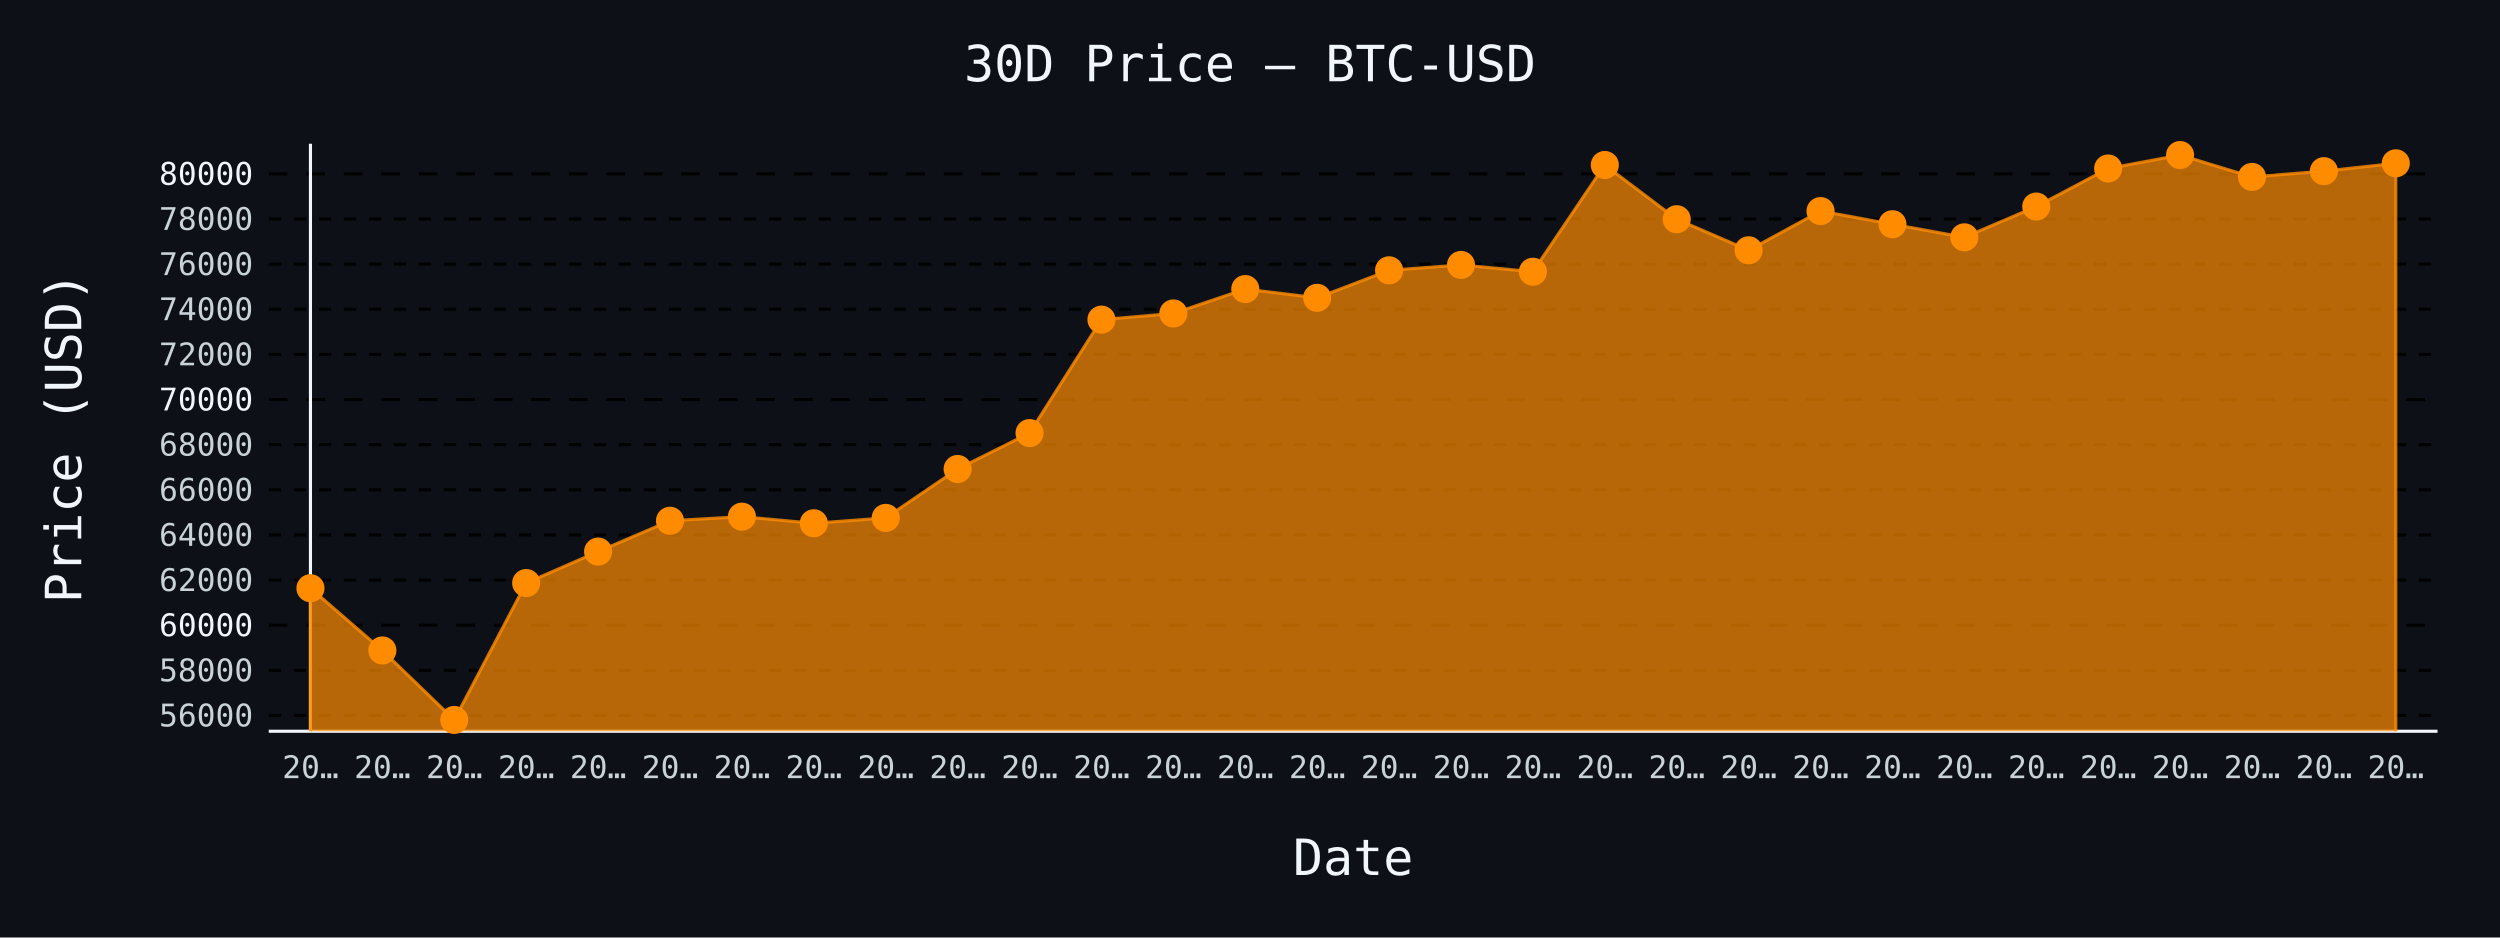
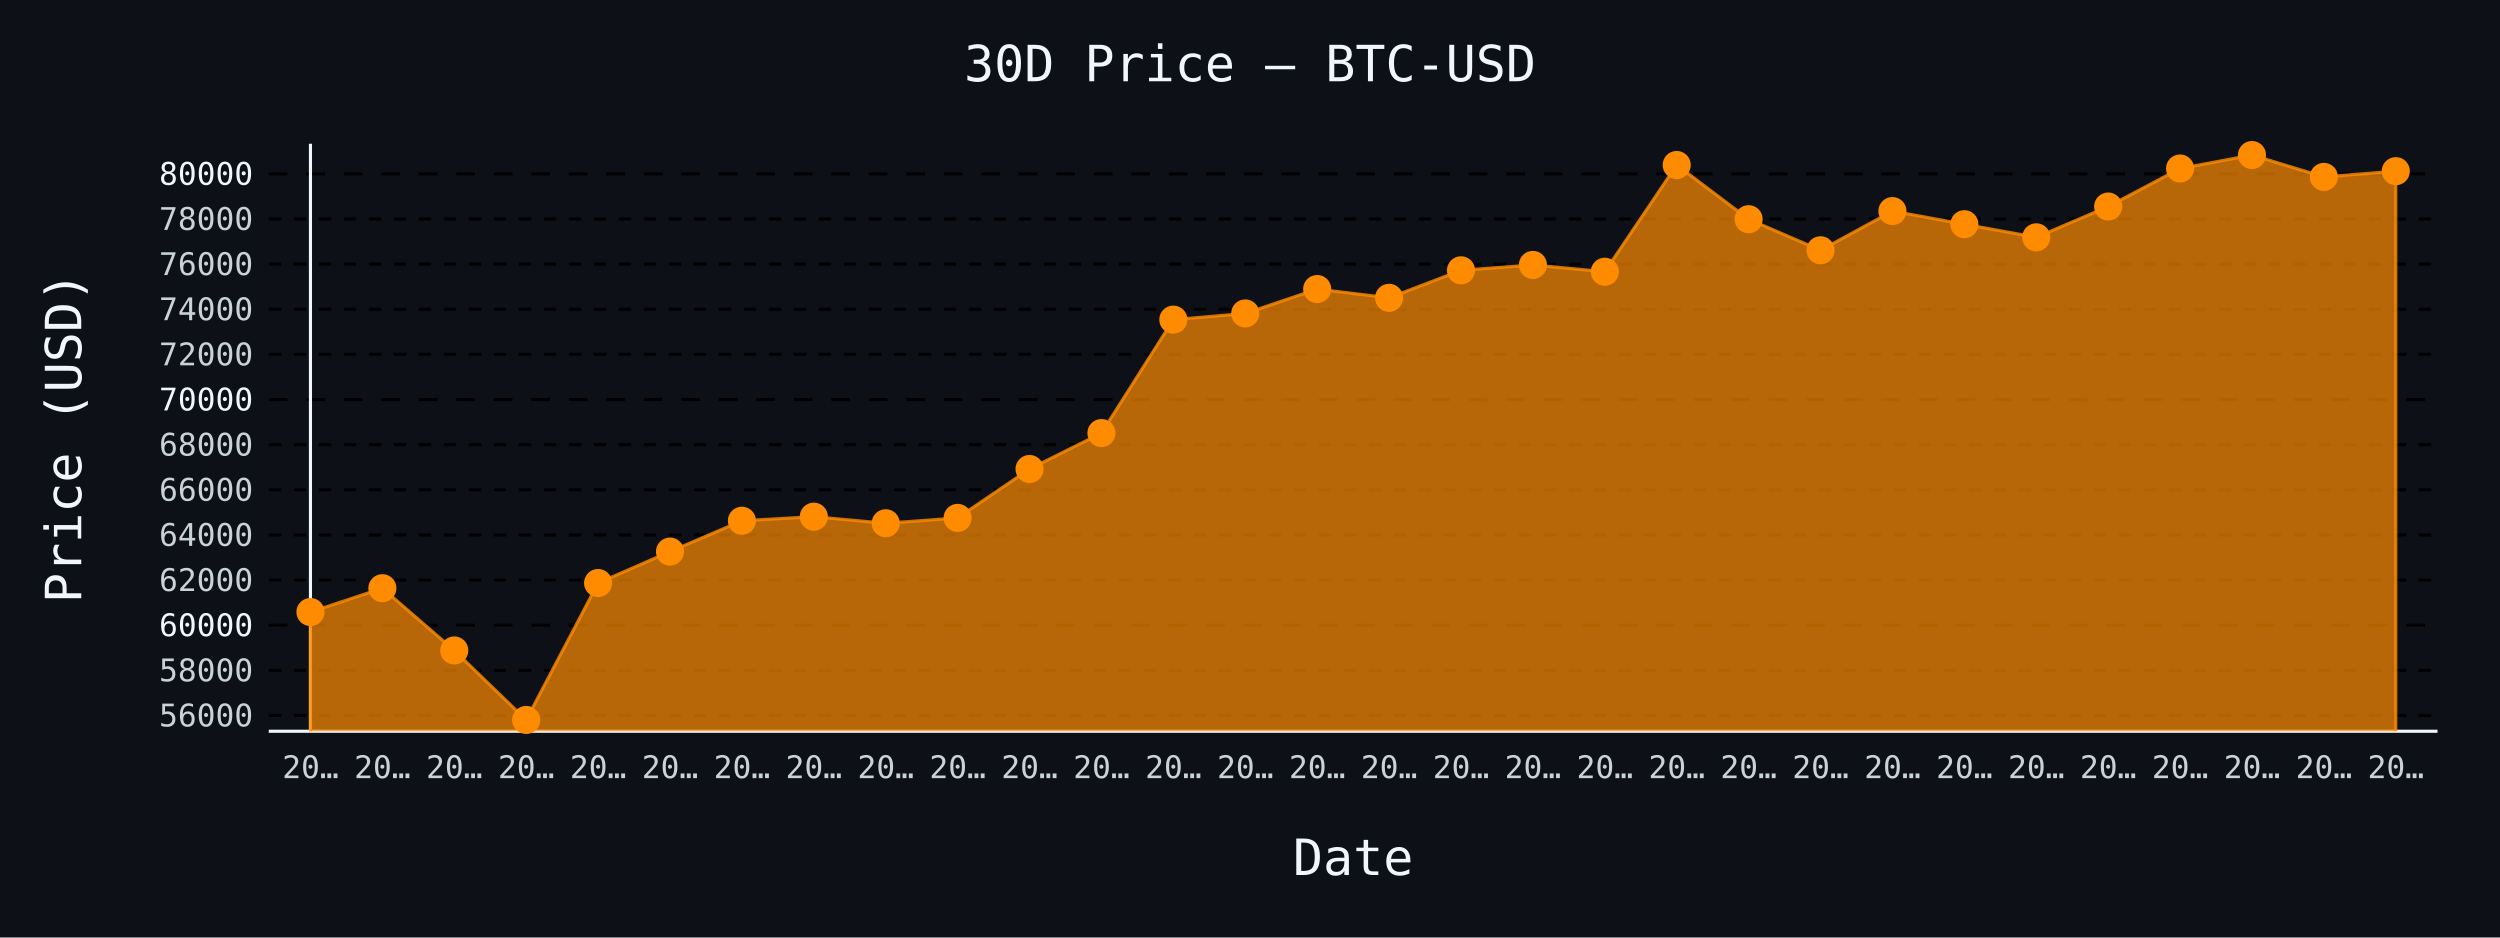
- <svg xmlns="http://www.w3.org/2000/svg" id="chart-a26fe965-4902-4b31-9d1e-a006d7e4227c" class="pygal-chart" viewBox="0 0 800 300">
+ <svg xmlns="http://www.w3.org/2000/svg" id="chart-470f6033-fe0f-43ff-b225-258ec3e51259" class="pygal-chart" viewBox="0 0 800 300">
  <defs>
-     <style type="text/css">#chart-a26fe965-4902-4b31-9d1e-a006d7e4227c{-webkit-user-select:none;-webkit-font-smoothing:antialiased;font-family:monospace}#chart-a26fe965-4902-4b31-9d1e-a006d7e4227c .title{font-family:monospace;font-size:16px}#chart-a26fe965-4902-4b31-9d1e-a006d7e4227c .legends .legend text{font-family:monospace;font-size:14px}#chart-a26fe965-4902-4b31-9d1e-a006d7e4227c .axis text{font-family:monospace;font-size:10px}#chart-a26fe965-4902-4b31-9d1e-a006d7e4227c .axis text.major{font-family:monospace;font-size:10px}#chart-a26fe965-4902-4b31-9d1e-a006d7e4227c .text-overlay text.value{font-family:monospace;font-size:16px}#chart-a26fe965-4902-4b31-9d1e-a006d7e4227c .text-overlay text.label{font-family:monospace;font-size:10px}#chart-a26fe965-4902-4b31-9d1e-a006d7e4227c .tooltip{font-family:monospace;font-size:14px}#chart-a26fe965-4902-4b31-9d1e-a006d7e4227c text.no_data{font-family:monospace;font-size:64px}
- #chart-a26fe965-4902-4b31-9d1e-a006d7e4227c{background-color:#0d1117}#chart-a26fe965-4902-4b31-9d1e-a006d7e4227c path,#chart-a26fe965-4902-4b31-9d1e-a006d7e4227c line,#chart-a26fe965-4902-4b31-9d1e-a006d7e4227c rect,#chart-a26fe965-4902-4b31-9d1e-a006d7e4227c circle{-webkit-transition:150ms;-moz-transition:150ms;transition:150ms}#chart-a26fe965-4902-4b31-9d1e-a006d7e4227c .graph &gt; .background{fill:#0d1117}#chart-a26fe965-4902-4b31-9d1e-a006d7e4227c .plot &gt; .background{fill:#0d1117}#chart-a26fe965-4902-4b31-9d1e-a006d7e4227c .graph{fill:#c9d1d9}#chart-a26fe965-4902-4b31-9d1e-a006d7e4227c text.no_data{fill:#f0f6fc}#chart-a26fe965-4902-4b31-9d1e-a006d7e4227c .title{fill:#f0f6fc}#chart-a26fe965-4902-4b31-9d1e-a006d7e4227c .legends .legend text{fill:#c9d1d9}#chart-a26fe965-4902-4b31-9d1e-a006d7e4227c .legends .legend:hover text{fill:#f0f6fc}#chart-a26fe965-4902-4b31-9d1e-a006d7e4227c .axis .line{stroke:#f0f6fc}#chart-a26fe965-4902-4b31-9d1e-a006d7e4227c .axis .guide.line{stroke:#8b949e}#chart-a26fe965-4902-4b31-9d1e-a006d7e4227c .axis .major.line{stroke:#c9d1d9}#chart-a26fe965-4902-4b31-9d1e-a006d7e4227c .axis text.major{fill:#f0f6fc}#chart-a26fe965-4902-4b31-9d1e-a006d7e4227c .axis.y .guides:hover .guide.line,#chart-a26fe965-4902-4b31-9d1e-a006d7e4227c .line-graph .axis.x .guides:hover .guide.line,#chart-a26fe965-4902-4b31-9d1e-a006d7e4227c .stackedline-graph .axis.x .guides:hover .guide.line,#chart-a26fe965-4902-4b31-9d1e-a006d7e4227c .xy-graph .axis.x .guides:hover .guide.line{stroke:#f0f6fc}#chart-a26fe965-4902-4b31-9d1e-a006d7e4227c .axis .guides:hover text{fill:#f0f6fc}#chart-a26fe965-4902-4b31-9d1e-a006d7e4227c .reactive{fill-opacity:.7;stroke-opacity:.8;stroke-width:1}#chart-a26fe965-4902-4b31-9d1e-a006d7e4227c .ci{stroke:#c9d1d9}#chart-a26fe965-4902-4b31-9d1e-a006d7e4227c .reactive.active,#chart-a26fe965-4902-4b31-9d1e-a006d7e4227c .active .reactive{fill-opacity:.8;stroke-opacity:.9;stroke-width:4}#chart-a26fe965-4902-4b31-9d1e-a006d7e4227c .ci .reactive.active{stroke-width:1.5}#chart-a26fe965-4902-4b31-9d1e-a006d7e4227c .series text{fill:#f0f6fc}#chart-a26fe965-4902-4b31-9d1e-a006d7e4227c .tooltip rect{fill:#0d1117;stroke:#f0f6fc;-webkit-transition:opacity 150ms;-moz-transition:opacity 150ms;transition:opacity 150ms}#chart-a26fe965-4902-4b31-9d1e-a006d7e4227c .tooltip .label{fill:#c9d1d9}#chart-a26fe965-4902-4b31-9d1e-a006d7e4227c .tooltip .label{fill:#c9d1d9}#chart-a26fe965-4902-4b31-9d1e-a006d7e4227c .tooltip .legend{font-size:.8em;fill:#8b949e}#chart-a26fe965-4902-4b31-9d1e-a006d7e4227c .tooltip .x_label{font-size:.6em;fill:#f0f6fc}#chart-a26fe965-4902-4b31-9d1e-a006d7e4227c .tooltip .xlink{font-size:.5em;text-decoration:underline}#chart-a26fe965-4902-4b31-9d1e-a006d7e4227c .tooltip .value{font-size:1.5em}#chart-a26fe965-4902-4b31-9d1e-a006d7e4227c .bound{font-size:.5em}#chart-a26fe965-4902-4b31-9d1e-a006d7e4227c .max-value{font-size:.75em;fill:#8b949e}#chart-a26fe965-4902-4b31-9d1e-a006d7e4227c .map-element{fill:#0d1117;stroke:#8b949e !important}#chart-a26fe965-4902-4b31-9d1e-a006d7e4227c .map-element .reactive{fill-opacity:inherit;stroke-opacity:inherit}#chart-a26fe965-4902-4b31-9d1e-a006d7e4227c .color-0,#chart-a26fe965-4902-4b31-9d1e-a006d7e4227c .color-0 a:visited{stroke:#ff8c00;fill:#ff8c00}#chart-a26fe965-4902-4b31-9d1e-a006d7e4227c .text-overlay .color-0 text{fill:black}
- #chart-a26fe965-4902-4b31-9d1e-a006d7e4227c text.no_data{text-anchor:middle}#chart-a26fe965-4902-4b31-9d1e-a006d7e4227c .guide.line{fill:none}#chart-a26fe965-4902-4b31-9d1e-a006d7e4227c .centered{text-anchor:middle}#chart-a26fe965-4902-4b31-9d1e-a006d7e4227c .title{text-anchor:middle}#chart-a26fe965-4902-4b31-9d1e-a006d7e4227c .legends .legend text{fill-opacity:1}#chart-a26fe965-4902-4b31-9d1e-a006d7e4227c .axis.x text{text-anchor:middle}#chart-a26fe965-4902-4b31-9d1e-a006d7e4227c .axis.x:not(.web) text[transform]{text-anchor:start}#chart-a26fe965-4902-4b31-9d1e-a006d7e4227c .axis.x:not(.web) text[transform].backwards{text-anchor:end}#chart-a26fe965-4902-4b31-9d1e-a006d7e4227c .axis.y text{text-anchor:end}#chart-a26fe965-4902-4b31-9d1e-a006d7e4227c .axis.y text[transform].backwards{text-anchor:start}#chart-a26fe965-4902-4b31-9d1e-a006d7e4227c .axis.y2 text{text-anchor:start}#chart-a26fe965-4902-4b31-9d1e-a006d7e4227c .axis.y2 text[transform].backwards{text-anchor:end}#chart-a26fe965-4902-4b31-9d1e-a006d7e4227c .axis .guide.line{stroke-dasharray:4,4;stroke:black}#chart-a26fe965-4902-4b31-9d1e-a006d7e4227c .axis .major.guide.line{stroke-dasharray:6,6;stroke:black}#chart-a26fe965-4902-4b31-9d1e-a006d7e4227c .horizontal .axis.y .guide.line,#chart-a26fe965-4902-4b31-9d1e-a006d7e4227c .horizontal .axis.y2 .guide.line,#chart-a26fe965-4902-4b31-9d1e-a006d7e4227c .vertical .axis.x .guide.line{opacity:0}#chart-a26fe965-4902-4b31-9d1e-a006d7e4227c .horizontal .axis.always_show .guide.line,#chart-a26fe965-4902-4b31-9d1e-a006d7e4227c .vertical .axis.always_show .guide.line{opacity:1 !important}#chart-a26fe965-4902-4b31-9d1e-a006d7e4227c .axis.y .guides:hover .guide.line,#chart-a26fe965-4902-4b31-9d1e-a006d7e4227c .axis.y2 .guides:hover .guide.line,#chart-a26fe965-4902-4b31-9d1e-a006d7e4227c .axis.x .guides:hover .guide.line{opacity:1}#chart-a26fe965-4902-4b31-9d1e-a006d7e4227c .axis .guides:hover text{opacity:1}#chart-a26fe965-4902-4b31-9d1e-a006d7e4227c .nofill{fill:none}#chart-a26fe965-4902-4b31-9d1e-a006d7e4227c .subtle-fill{fill-opacity:.2}#chart-a26fe965-4902-4b31-9d1e-a006d7e4227c .dot{stroke-width:1px;fill-opacity:1;stroke-opacity:1}#chart-a26fe965-4902-4b31-9d1e-a006d7e4227c .dot.active{stroke-width:5px}#chart-a26fe965-4902-4b31-9d1e-a006d7e4227c .dot.negative{fill:transparent}#chart-a26fe965-4902-4b31-9d1e-a006d7e4227c text,#chart-a26fe965-4902-4b31-9d1e-a006d7e4227c tspan{stroke:none !important}#chart-a26fe965-4902-4b31-9d1e-a006d7e4227c .series text.active{opacity:1}#chart-a26fe965-4902-4b31-9d1e-a006d7e4227c .tooltip rect{fill-opacity:.95;stroke-width:.5}#chart-a26fe965-4902-4b31-9d1e-a006d7e4227c .tooltip text{fill-opacity:1}#chart-a26fe965-4902-4b31-9d1e-a006d7e4227c .showable{visibility:hidden}#chart-a26fe965-4902-4b31-9d1e-a006d7e4227c .showable.shown{visibility:visible}#chart-a26fe965-4902-4b31-9d1e-a006d7e4227c .gauge-background{fill:rgba(229,229,229,1);stroke:none}#chart-a26fe965-4902-4b31-9d1e-a006d7e4227c .bg-lines{stroke:#0d1117;stroke-width:2px}</style>
+     <style type="text/css">#chart-470f6033-fe0f-43ff-b225-258ec3e51259{-webkit-user-select:none;-webkit-font-smoothing:antialiased;font-family:monospace}#chart-470f6033-fe0f-43ff-b225-258ec3e51259 .title{font-family:monospace;font-size:16px}#chart-470f6033-fe0f-43ff-b225-258ec3e51259 .legends .legend text{font-family:monospace;font-size:14px}#chart-470f6033-fe0f-43ff-b225-258ec3e51259 .axis text{font-family:monospace;font-size:10px}#chart-470f6033-fe0f-43ff-b225-258ec3e51259 .axis text.major{font-family:monospace;font-size:10px}#chart-470f6033-fe0f-43ff-b225-258ec3e51259 .text-overlay text.value{font-family:monospace;font-size:16px}#chart-470f6033-fe0f-43ff-b225-258ec3e51259 .text-overlay text.label{font-family:monospace;font-size:10px}#chart-470f6033-fe0f-43ff-b225-258ec3e51259 .tooltip{font-family:monospace;font-size:14px}#chart-470f6033-fe0f-43ff-b225-258ec3e51259 text.no_data{font-family:monospace;font-size:64px}
+ #chart-470f6033-fe0f-43ff-b225-258ec3e51259{background-color:#0d1117}#chart-470f6033-fe0f-43ff-b225-258ec3e51259 path,#chart-470f6033-fe0f-43ff-b225-258ec3e51259 line,#chart-470f6033-fe0f-43ff-b225-258ec3e51259 rect,#chart-470f6033-fe0f-43ff-b225-258ec3e51259 circle{-webkit-transition:150ms;-moz-transition:150ms;transition:150ms}#chart-470f6033-fe0f-43ff-b225-258ec3e51259 .graph &gt; .background{fill:#0d1117}#chart-470f6033-fe0f-43ff-b225-258ec3e51259 .plot &gt; .background{fill:#0d1117}#chart-470f6033-fe0f-43ff-b225-258ec3e51259 .graph{fill:#c9d1d9}#chart-470f6033-fe0f-43ff-b225-258ec3e51259 text.no_data{fill:#f0f6fc}#chart-470f6033-fe0f-43ff-b225-258ec3e51259 .title{fill:#f0f6fc}#chart-470f6033-fe0f-43ff-b225-258ec3e51259 .legends .legend text{fill:#c9d1d9}#chart-470f6033-fe0f-43ff-b225-258ec3e51259 .legends .legend:hover text{fill:#f0f6fc}#chart-470f6033-fe0f-43ff-b225-258ec3e51259 .axis .line{stroke:#f0f6fc}#chart-470f6033-fe0f-43ff-b225-258ec3e51259 .axis .guide.line{stroke:#8b949e}#chart-470f6033-fe0f-43ff-b225-258ec3e51259 .axis .major.line{stroke:#c9d1d9}#chart-470f6033-fe0f-43ff-b225-258ec3e51259 .axis text.major{fill:#f0f6fc}#chart-470f6033-fe0f-43ff-b225-258ec3e51259 .axis.y .guides:hover .guide.line,#chart-470f6033-fe0f-43ff-b225-258ec3e51259 .line-graph .axis.x .guides:hover .guide.line,#chart-470f6033-fe0f-43ff-b225-258ec3e51259 .stackedline-graph .axis.x .guides:hover .guide.line,#chart-470f6033-fe0f-43ff-b225-258ec3e51259 .xy-graph .axis.x .guides:hover .guide.line{stroke:#f0f6fc}#chart-470f6033-fe0f-43ff-b225-258ec3e51259 .axis .guides:hover text{fill:#f0f6fc}#chart-470f6033-fe0f-43ff-b225-258ec3e51259 .reactive{fill-opacity:.7;stroke-opacity:.8;stroke-width:1}#chart-470f6033-fe0f-43ff-b225-258ec3e51259 .ci{stroke:#c9d1d9}#chart-470f6033-fe0f-43ff-b225-258ec3e51259 .reactive.active,#chart-470f6033-fe0f-43ff-b225-258ec3e51259 .active .reactive{fill-opacity:.8;stroke-opacity:.9;stroke-width:4}#chart-470f6033-fe0f-43ff-b225-258ec3e51259 .ci .reactive.active{stroke-width:1.5}#chart-470f6033-fe0f-43ff-b225-258ec3e51259 .series text{fill:#f0f6fc}#chart-470f6033-fe0f-43ff-b225-258ec3e51259 .tooltip rect{fill:#0d1117;stroke:#f0f6fc;-webkit-transition:opacity 150ms;-moz-transition:opacity 150ms;transition:opacity 150ms}#chart-470f6033-fe0f-43ff-b225-258ec3e51259 .tooltip .label{fill:#c9d1d9}#chart-470f6033-fe0f-43ff-b225-258ec3e51259 .tooltip .label{fill:#c9d1d9}#chart-470f6033-fe0f-43ff-b225-258ec3e51259 .tooltip .legend{font-size:.8em;fill:#8b949e}#chart-470f6033-fe0f-43ff-b225-258ec3e51259 .tooltip .x_label{font-size:.6em;fill:#f0f6fc}#chart-470f6033-fe0f-43ff-b225-258ec3e51259 .tooltip .xlink{font-size:.5em;text-decoration:underline}#chart-470f6033-fe0f-43ff-b225-258ec3e51259 .tooltip .value{font-size:1.5em}#chart-470f6033-fe0f-43ff-b225-258ec3e51259 .bound{font-size:.5em}#chart-470f6033-fe0f-43ff-b225-258ec3e51259 .max-value{font-size:.75em;fill:#8b949e}#chart-470f6033-fe0f-43ff-b225-258ec3e51259 .map-element{fill:#0d1117;stroke:#8b949e !important}#chart-470f6033-fe0f-43ff-b225-258ec3e51259 .map-element .reactive{fill-opacity:inherit;stroke-opacity:inherit}#chart-470f6033-fe0f-43ff-b225-258ec3e51259 .color-0,#chart-470f6033-fe0f-43ff-b225-258ec3e51259 .color-0 a:visited{stroke:#ff8c00;fill:#ff8c00}#chart-470f6033-fe0f-43ff-b225-258ec3e51259 .text-overlay .color-0 text{fill:black}
+ #chart-470f6033-fe0f-43ff-b225-258ec3e51259 text.no_data{text-anchor:middle}#chart-470f6033-fe0f-43ff-b225-258ec3e51259 .guide.line{fill:none}#chart-470f6033-fe0f-43ff-b225-258ec3e51259 .centered{text-anchor:middle}#chart-470f6033-fe0f-43ff-b225-258ec3e51259 .title{text-anchor:middle}#chart-470f6033-fe0f-43ff-b225-258ec3e51259 .legends .legend text{fill-opacity:1}#chart-470f6033-fe0f-43ff-b225-258ec3e51259 .axis.x text{text-anchor:middle}#chart-470f6033-fe0f-43ff-b225-258ec3e51259 .axis.x:not(.web) text[transform]{text-anchor:start}#chart-470f6033-fe0f-43ff-b225-258ec3e51259 .axis.x:not(.web) text[transform].backwards{text-anchor:end}#chart-470f6033-fe0f-43ff-b225-258ec3e51259 .axis.y text{text-anchor:end}#chart-470f6033-fe0f-43ff-b225-258ec3e51259 .axis.y text[transform].backwards{text-anchor:start}#chart-470f6033-fe0f-43ff-b225-258ec3e51259 .axis.y2 text{text-anchor:start}#chart-470f6033-fe0f-43ff-b225-258ec3e51259 .axis.y2 text[transform].backwards{text-anchor:end}#chart-470f6033-fe0f-43ff-b225-258ec3e51259 .axis .guide.line{stroke-dasharray:4,4;stroke:black}#chart-470f6033-fe0f-43ff-b225-258ec3e51259 .axis .major.guide.line{stroke-dasharray:6,6;stroke:black}#chart-470f6033-fe0f-43ff-b225-258ec3e51259 .horizontal .axis.y .guide.line,#chart-470f6033-fe0f-43ff-b225-258ec3e51259 .horizontal .axis.y2 .guide.line,#chart-470f6033-fe0f-43ff-b225-258ec3e51259 .vertical .axis.x .guide.line{opacity:0}#chart-470f6033-fe0f-43ff-b225-258ec3e51259 .horizontal .axis.always_show .guide.line,#chart-470f6033-fe0f-43ff-b225-258ec3e51259 .vertical .axis.always_show .guide.line{opacity:1 !important}#chart-470f6033-fe0f-43ff-b225-258ec3e51259 .axis.y .guides:hover .guide.line,#chart-470f6033-fe0f-43ff-b225-258ec3e51259 .axis.y2 .guides:hover .guide.line,#chart-470f6033-fe0f-43ff-b225-258ec3e51259 .axis.x .guides:hover .guide.line{opacity:1}#chart-470f6033-fe0f-43ff-b225-258ec3e51259 .axis .guides:hover text{opacity:1}#chart-470f6033-fe0f-43ff-b225-258ec3e51259 .nofill{fill:none}#chart-470f6033-fe0f-43ff-b225-258ec3e51259 .subtle-fill{fill-opacity:.2}#chart-470f6033-fe0f-43ff-b225-258ec3e51259 .dot{stroke-width:1px;fill-opacity:1;stroke-opacity:1}#chart-470f6033-fe0f-43ff-b225-258ec3e51259 .dot.active{stroke-width:5px}#chart-470f6033-fe0f-43ff-b225-258ec3e51259 .dot.negative{fill:transparent}#chart-470f6033-fe0f-43ff-b225-258ec3e51259 text,#chart-470f6033-fe0f-43ff-b225-258ec3e51259 tspan{stroke:none !important}#chart-470f6033-fe0f-43ff-b225-258ec3e51259 .series text.active{opacity:1}#chart-470f6033-fe0f-43ff-b225-258ec3e51259 .tooltip rect{fill-opacity:.95;stroke-width:.5}#chart-470f6033-fe0f-43ff-b225-258ec3e51259 .tooltip text{fill-opacity:1}#chart-470f6033-fe0f-43ff-b225-258ec3e51259 .showable{visibility:hidden}#chart-470f6033-fe0f-43ff-b225-258ec3e51259 .showable.shown{visibility:visible}#chart-470f6033-fe0f-43ff-b225-258ec3e51259 .gauge-background{fill:rgba(229,229,229,1);stroke:none}#chart-470f6033-fe0f-43ff-b225-258ec3e51259 .bg-lines{stroke:#0d1117;stroke-width:2px}</style>
  </defs>
  <g class="graph line-graph vertical">
    <rect x="0" y="0" width="800" height="300" class="background" />
    <g transform="translate(86, 46)" class="plot">
      <rect x="0" y="0" width="694.0" height="188" class="background" />
      <g class="axis y always_show">
        <path d="M0 188 h694" class="line" />
        <g class="guides">
          <path d="M0 182.955 h694" class="guide line" />
          <text x="-5" y="186.455" class="">56000</text>
        </g>
        <g class="guides">
          <path d="M0 168.511 h694" class="guide line" />
          <text x="-5" y="172.011" class="">58000</text>
        </g>
        <g class="guides">
          <path d="M0 154.067 h694" class="major guide line" />
          <text x="-5" y="157.567" class="major">60000</text>
        </g>
        <g class="guides">
          <path d="M0 139.624 h694" class="guide line" />
          <text x="-5" y="143.124" class="">62000</text>
        </g>
        <g class="guides">
          <path d="M0 125.18 h694" class="guide line" />
          <text x="-5" y="128.68" class="">64000</text>
        </g>
        <g class="guides">
          <path d="M0 110.737 h694" class="guide line" />
          <text x="-5" y="114.237" class="">66000</text>
        </g>
        <g class="guides">
          <path d="M0 96.293 h694" class="guide line" />
          <text x="-5" y="99.793" class="">68000</text>
        </g>
        <g class="guides">
          <path d="M0 81.849 h694" class="major guide line" />
          <text x="-5" y="85.349" class="major">70000</text>
        </g>
        <g class="guides">
          <path d="M0 67.406 h694" class="guide line" />
          <text x="-5" y="70.906" class="">72000</text>
        </g>
        <g class="guides">
          <path d="M0 52.962 h694" class="guide line" />
          <text x="-5" y="56.462" class="">74000</text>
        </g>
        <g class="guides">
          <path d="M0 38.518 h694" class="guide line" />
          <text x="-5" y="42.018" class="">76000</text>
        </g>
        <g class="guides">
          <path d="M0 24.075 h694" class="guide line" />
          <text x="-5" y="27.575" class="">78000</text>
        </g>
        <g class="guides">
          <path d="M0 9.631 h694" class="major guide line" />
          <text x="-5" y="13.131" class="major">80000</text>
        </g>
      </g>
      <g class="axis x">
        <g class="guides">
          <path d="M13.346 0 v188" class="line" />
          <text x="13.346" y="203.0" class="">20…</text>
        </g>
        <g class="guides">
          <path d="M36.357 0 v188" class="guide line" />
          <text x="36.357" y="203.0" class="">20…</text>
        </g>
        <g class="guides">
          <path d="M59.367 0 v188" class="guide line" />
          <text x="59.367" y="203.0" class="">20…</text>
        </g>
        <g class="guides">
          <path d="M82.378 0 v188" class="guide line" />
          <text x="82.378" y="203.0" class="">20…</text>
        </g>
        <g class="guides">
          <path d="M105.389 0 v188" class="guide line" />
          <text x="105.389" y="203.0" class="">20…</text>
        </g>
        <g class="guides">
          <path d="M128.399 0 v188" class="guide line" />
          <text x="128.399" y="203.0" class="">20…</text>
        </g>
        <g class="guides">
          <path d="M151.41 0 v188" class="guide line" />
          <text x="151.41" y="203.0" class="">20…</text>
        </g>
        <g class="guides">
          <path d="M174.42 0 v188" class="guide line" />
          <text x="174.42" y="203.0" class="">20…</text>
        </g>
        <g class="guides">
          <path d="M197.431 0 v188" class="guide line" />
          <text x="197.431" y="203.0" class="">20…</text>
        </g>
        <g class="guides">
          <path d="M220.442 0 v188" class="guide line" />
          <text x="220.442" y="203.0" class="">20…</text>
        </g>
        <g class="guides">
          <path d="M243.452 0 v188" class="guide line" />
          <text x="243.452" y="203.0" class="">20…</text>
        </g>
        <g class="guides">
          <path d="M266.463 0 v188" class="guide line" />
          <text x="266.463" y="203.0" class="">20…</text>
        </g>
        <g class="guides">
          <path d="M289.473 0 v188" class="guide line" />
          <text x="289.473" y="203.0" class="">20…</text>
        </g>
        <g class="guides">
          <path d="M312.484 0 v188" class="guide line" />
          <text x="312.484" y="203.0" class="">20…</text>
        </g>
        <g class="guides">
          <path d="M335.495 0 v188" class="guide line" />
          <text x="335.495" y="203.0" class="">20…</text>
        </g>
        <g class="guides">
          <path d="M358.505 0 v188" class="guide line" />
          <text x="358.505" y="203.0" class="">20…</text>
        </g>
        <g class="guides">
          <path d="M381.516 0 v188" class="guide line" />
          <text x="381.516" y="203.0" class="">20…</text>
        </g>
        <g class="guides">
          <path d="M404.527 0 v188" class="guide line" />
          <text x="404.527" y="203.0" class="">20…</text>
        </g>
        <g class="guides">
          <path d="M427.537 0 v188" class="guide line" />
          <text x="427.537" y="203.0" class="">20…</text>
        </g>
        <g class="guides">
          <path d="M450.548 0 v188" class="guide line" />
          <text x="450.548" y="203.0" class="">20…</text>
        </g>
        <g class="guides">
          <path d="M473.558 0 v188" class="guide line" />
          <text x="473.558" y="203.0" class="">20…</text>
        </g>
        <g class="guides">
          <path d="M496.569 0 v188" class="guide line" />
          <text x="496.569" y="203.0" class="">20…</text>
        </g>
        <g class="guides">
          <path d="M519.58 0 v188" class="guide line" />
          <text x="519.58" y="203.0" class="">20…</text>
        </g>
        <g class="guides">
          <path d="M542.59 0 v188" class="guide line" />
          <text x="542.59" y="203.0" class="">20…</text>
        </g>
        <g class="guides">
          <path d="M565.601 0 v188" class="guide line" />
          <text x="565.601" y="203.0" class="">20…</text>
        </g>
        <g class="guides">
          <path d="M588.611 0 v188" class="guide line" />
          <text x="588.611" y="203.0" class="">20…</text>
        </g>
        <g class="guides">
          <path d="M611.622 0 v188" class="guide line" />
          <text x="611.622" y="203.0" class="">20…</text>
        </g>
        <g class="guides">
          <path d="M634.633 0 v188" class="guide line" />
          <text x="634.633" y="203.0" class="">20…</text>
        </g>
        <g class="guides">
          <path d="M657.643 0 v188" class="guide line" />
          <text x="657.643" y="203.0" class="">20…</text>
        </g>
        <g class="guides">
          <path d="M680.654 0 v188" class="guide line" />
          <text x="680.654" y="203.0" class="">20…</text>
        </g>
      </g>
      <g class="series serie-0 color-0">
-         <path d="M13.346 188 L13.346 142.224 36.357 162.149 59.367 184.385 82.378 140.57 105.389 130.51 128.399 120.645 151.41 119.331 174.42 121.447 197.431 119.728 220.442 104.078 243.452 92.581 266.463 56.284 289.473 54.305 312.484 46.499 335.495 49.308 358.505 40.504 381.516 38.778 404.527 40.959 427.537 6.8 450.548 24.154 473.558 34.091 496.569 21.547 519.58 25.75 542.59 29.946 565.601 20.096 588.611 7.92 611.622 3.615 634.633 10.613 657.643 8.772 680.654 6.259 680.654 188" class="line reactive" />
+         <path d="M13.346 188 L13.346 149.85 36.357 142.224 59.367 162.149 82.378 184.385 105.389 140.57 128.399 130.51 151.41 120.645 174.42 119.331 197.431 121.447 220.442 119.728 243.452 104.078 266.463 92.581 289.473 56.284 312.484 54.305 335.495 46.499 358.505 49.308 381.516 40.504 404.527 38.778 427.537 40.959 450.548 6.8 473.558 24.154 496.569 34.091 519.58 21.547 542.59 25.75 565.601 29.946 588.611 20.096 611.622 7.92 634.633 3.615 657.643 10.613 680.654 8.772 680.654 188" class="line reactive" />
      </g>
    </g>
    <g class="titles">
      <text x="400.0" y="26" class="title plot_title">30D Price — BTC-USD</text>
      <text x="433.0" y="280" class="title">Date</text>
      <text x="0" y="166.0" class="title" transform="rotate(-90 0 140)">Price (USD)</text>
    </g>
    <g transform="translate(86, 46)" class="plot overlay">
      <g class="series serie-0 color-0">
        <g class="dots">
-           <circle cx="13.346" cy="142.224" r="4" class="dot reactive tooltip-trigger" />
-         </g>
-         <g class="dots">
-           <circle cx="36.357" cy="162.149" r="4" class="dot reactive tooltip-trigger" />
-         </g>
-         <g class="dots">
-           <circle cx="59.367" cy="184.385" r="4" class="dot reactive tooltip-trigger" />
-         </g>
-         <g class="dots">
-           <circle cx="82.378" cy="140.57" r="4" class="dot reactive tooltip-trigger" />
-         </g>
-         <g class="dots">
-           <circle cx="105.389" cy="130.51" r="4" class="dot reactive tooltip-trigger" />
-         </g>
-         <g class="dots">
-           <circle cx="128.399" cy="120.645" r="4" class="dot reactive tooltip-trigger" />
-         </g>
-         <g class="dots">
-           <circle cx="151.41" cy="119.331" r="4" class="dot reactive tooltip-trigger" />
-         </g>
-         <g class="dots">
-           <circle cx="174.42" cy="121.447" r="4" class="dot reactive tooltip-trigger" />
-         </g>
-         <g class="dots">
-           <circle cx="197.431" cy="119.728" r="4" class="dot reactive tooltip-trigger" />
-         </g>
-         <g class="dots">
-           <circle cx="220.442" cy="104.078" r="4" class="dot reactive tooltip-trigger" />
-         </g>
-         <g class="dots">
-           <circle cx="243.452" cy="92.581" r="4" class="dot reactive tooltip-trigger" />
-         </g>
-         <g class="dots">
-           <circle cx="266.463" cy="56.284" r="4" class="dot reactive tooltip-trigger" />
-         </g>
-         <g class="dots">
-           <circle cx="289.473" cy="54.305" r="4" class="dot reactive tooltip-trigger" />
-         </g>
-         <g class="dots">
-           <circle cx="312.484" cy="46.499" r="4" class="dot reactive tooltip-trigger" />
-         </g>
-         <g class="dots">
-           <circle cx="335.495" cy="49.308" r="4" class="dot reactive tooltip-trigger" />
-         </g>
-         <g class="dots">
-           <circle cx="358.505" cy="40.504" r="4" class="dot reactive tooltip-trigger" />
-         </g>
-         <g class="dots">
-           <circle cx="381.516" cy="38.778" r="4" class="dot reactive tooltip-trigger" />
-         </g>
-         <g class="dots">
-           <circle cx="404.527" cy="40.959" r="4" class="dot reactive tooltip-trigger" />
-         </g>
-         <g class="dots">
-           <circle cx="427.537" cy="6.8" r="4" class="dot reactive tooltip-trigger" />
-         </g>
-         <g class="dots">
-           <circle cx="450.548" cy="24.154" r="4" class="dot reactive tooltip-trigger" />
-         </g>
-         <g class="dots">
-           <circle cx="473.558" cy="34.091" r="4" class="dot reactive tooltip-trigger" />
-         </g>
-         <g class="dots">
-           <circle cx="496.569" cy="21.547" r="4" class="dot reactive tooltip-trigger" />
-         </g>
-         <g class="dots">
-           <circle cx="519.58" cy="25.75" r="4" class="dot reactive tooltip-trigger" />
-         </g>
-         <g class="dots">
-           <circle cx="542.59" cy="29.946" r="4" class="dot reactive tooltip-trigger" />
-         </g>
-         <g class="dots">
-           <circle cx="565.601" cy="20.096" r="4" class="dot reactive tooltip-trigger" />
-         </g>
-         <g class="dots">
-           <circle cx="588.611" cy="7.92" r="4" class="dot reactive tooltip-trigger" />
-         </g>
-         <g class="dots">
-           <circle cx="611.622" cy="3.615" r="4" class="dot reactive tooltip-trigger" />
-         </g>
-         <g class="dots">
-           <circle cx="634.633" cy="10.613" r="4" class="dot reactive tooltip-trigger" />
-         </g>
-         <g class="dots">
-           <circle cx="657.643" cy="8.772" r="4" class="dot reactive tooltip-trigger" />
-         </g>
-         <g class="dots">
-           <circle cx="680.654" cy="6.259" r="4" class="dot reactive tooltip-trigger" />
+           <circle cx="13.346" cy="149.85" r="4" class="dot reactive tooltip-trigger" />
+         </g>
+         <g class="dots">
+           <circle cx="36.357" cy="142.224" r="4" class="dot reactive tooltip-trigger" />
+         </g>
+         <g class="dots">
+           <circle cx="59.367" cy="162.149" r="4" class="dot reactive tooltip-trigger" />
+         </g>
+         <g class="dots">
+           <circle cx="82.378" cy="184.385" r="4" class="dot reactive tooltip-trigger" />
+         </g>
+         <g class="dots">
+           <circle cx="105.389" cy="140.57" r="4" class="dot reactive tooltip-trigger" />
+         </g>
+         <g class="dots">
+           <circle cx="128.399" cy="130.51" r="4" class="dot reactive tooltip-trigger" />
+         </g>
+         <g class="dots">
+           <circle cx="151.41" cy="120.645" r="4" class="dot reactive tooltip-trigger" />
+         </g>
+         <g class="dots">
+           <circle cx="174.42" cy="119.331" r="4" class="dot reactive tooltip-trigger" />
+         </g>
+         <g class="dots">
+           <circle cx="197.431" cy="121.447" r="4" class="dot reactive tooltip-trigger" />
+         </g>
+         <g class="dots">
+           <circle cx="220.442" cy="119.728" r="4" class="dot reactive tooltip-trigger" />
+         </g>
+         <g class="dots">
+           <circle cx="243.452" cy="104.078" r="4" class="dot reactive tooltip-trigger" />
+         </g>
+         <g class="dots">
+           <circle cx="266.463" cy="92.581" r="4" class="dot reactive tooltip-trigger" />
+         </g>
+         <g class="dots">
+           <circle cx="289.473" cy="56.284" r="4" class="dot reactive tooltip-trigger" />
+         </g>
+         <g class="dots">
+           <circle cx="312.484" cy="54.305" r="4" class="dot reactive tooltip-trigger" />
+         </g>
+         <g class="dots">
+           <circle cx="335.495" cy="46.499" r="4" class="dot reactive tooltip-trigger" />
+         </g>
+         <g class="dots">
+           <circle cx="358.505" cy="49.308" r="4" class="dot reactive tooltip-trigger" />
+         </g>
+         <g class="dots">
+           <circle cx="381.516" cy="40.504" r="4" class="dot reactive tooltip-trigger" />
+         </g>
+         <g class="dots">
+           <circle cx="404.527" cy="38.778" r="4" class="dot reactive tooltip-trigger" />
+         </g>
+         <g class="dots">
+           <circle cx="427.537" cy="40.959" r="4" class="dot reactive tooltip-trigger" />
+         </g>
+         <g class="dots">
+           <circle cx="450.548" cy="6.8" r="4" class="dot reactive tooltip-trigger" />
+         </g>
+         <g class="dots">
+           <circle cx="473.558" cy="24.154" r="4" class="dot reactive tooltip-trigger" />
+         </g>
+         <g class="dots">
+           <circle cx="496.569" cy="34.091" r="4" class="dot reactive tooltip-trigger" />
+         </g>
+         <g class="dots">
+           <circle cx="519.58" cy="21.547" r="4" class="dot reactive tooltip-trigger" />
+         </g>
+         <g class="dots">
+           <circle cx="542.59" cy="25.75" r="4" class="dot reactive tooltip-trigger" />
+         </g>
+         <g class="dots">
+           <circle cx="565.601" cy="29.946" r="4" class="dot reactive tooltip-trigger" />
+         </g>
+         <g class="dots">
+           <circle cx="588.611" cy="20.096" r="4" class="dot reactive tooltip-trigger" />
+         </g>
+         <g class="dots">
+           <circle cx="611.622" cy="7.92" r="4" class="dot reactive tooltip-trigger" />
+         </g>
+         <g class="dots">
+           <circle cx="634.633" cy="3.615" r="4" class="dot reactive tooltip-trigger" />
+         </g>
+         <g class="dots">
+           <circle cx="657.643" cy="10.613" r="4" class="dot reactive tooltip-trigger" />
+         </g>
+         <g class="dots">
+           <circle cx="680.654" cy="8.772" r="4" class="dot reactive tooltip-trigger" />
        </g>
      </g>
    </g>
    <g transform="translate(86, 46)" class="plot text-overlay">
      <g class="series serie-0 color-0" />
    </g>
    <g transform="translate(86, 46)" class="plot tooltip-overlay">
      <g transform="translate(0 0)" style="opacity: 0" class="tooltip">
        <rect rx="0" ry="0" width="0" height="0" class="tooltip-box" />
        <g class="text" />
      </g>
    </g>
  </g>
</svg>
